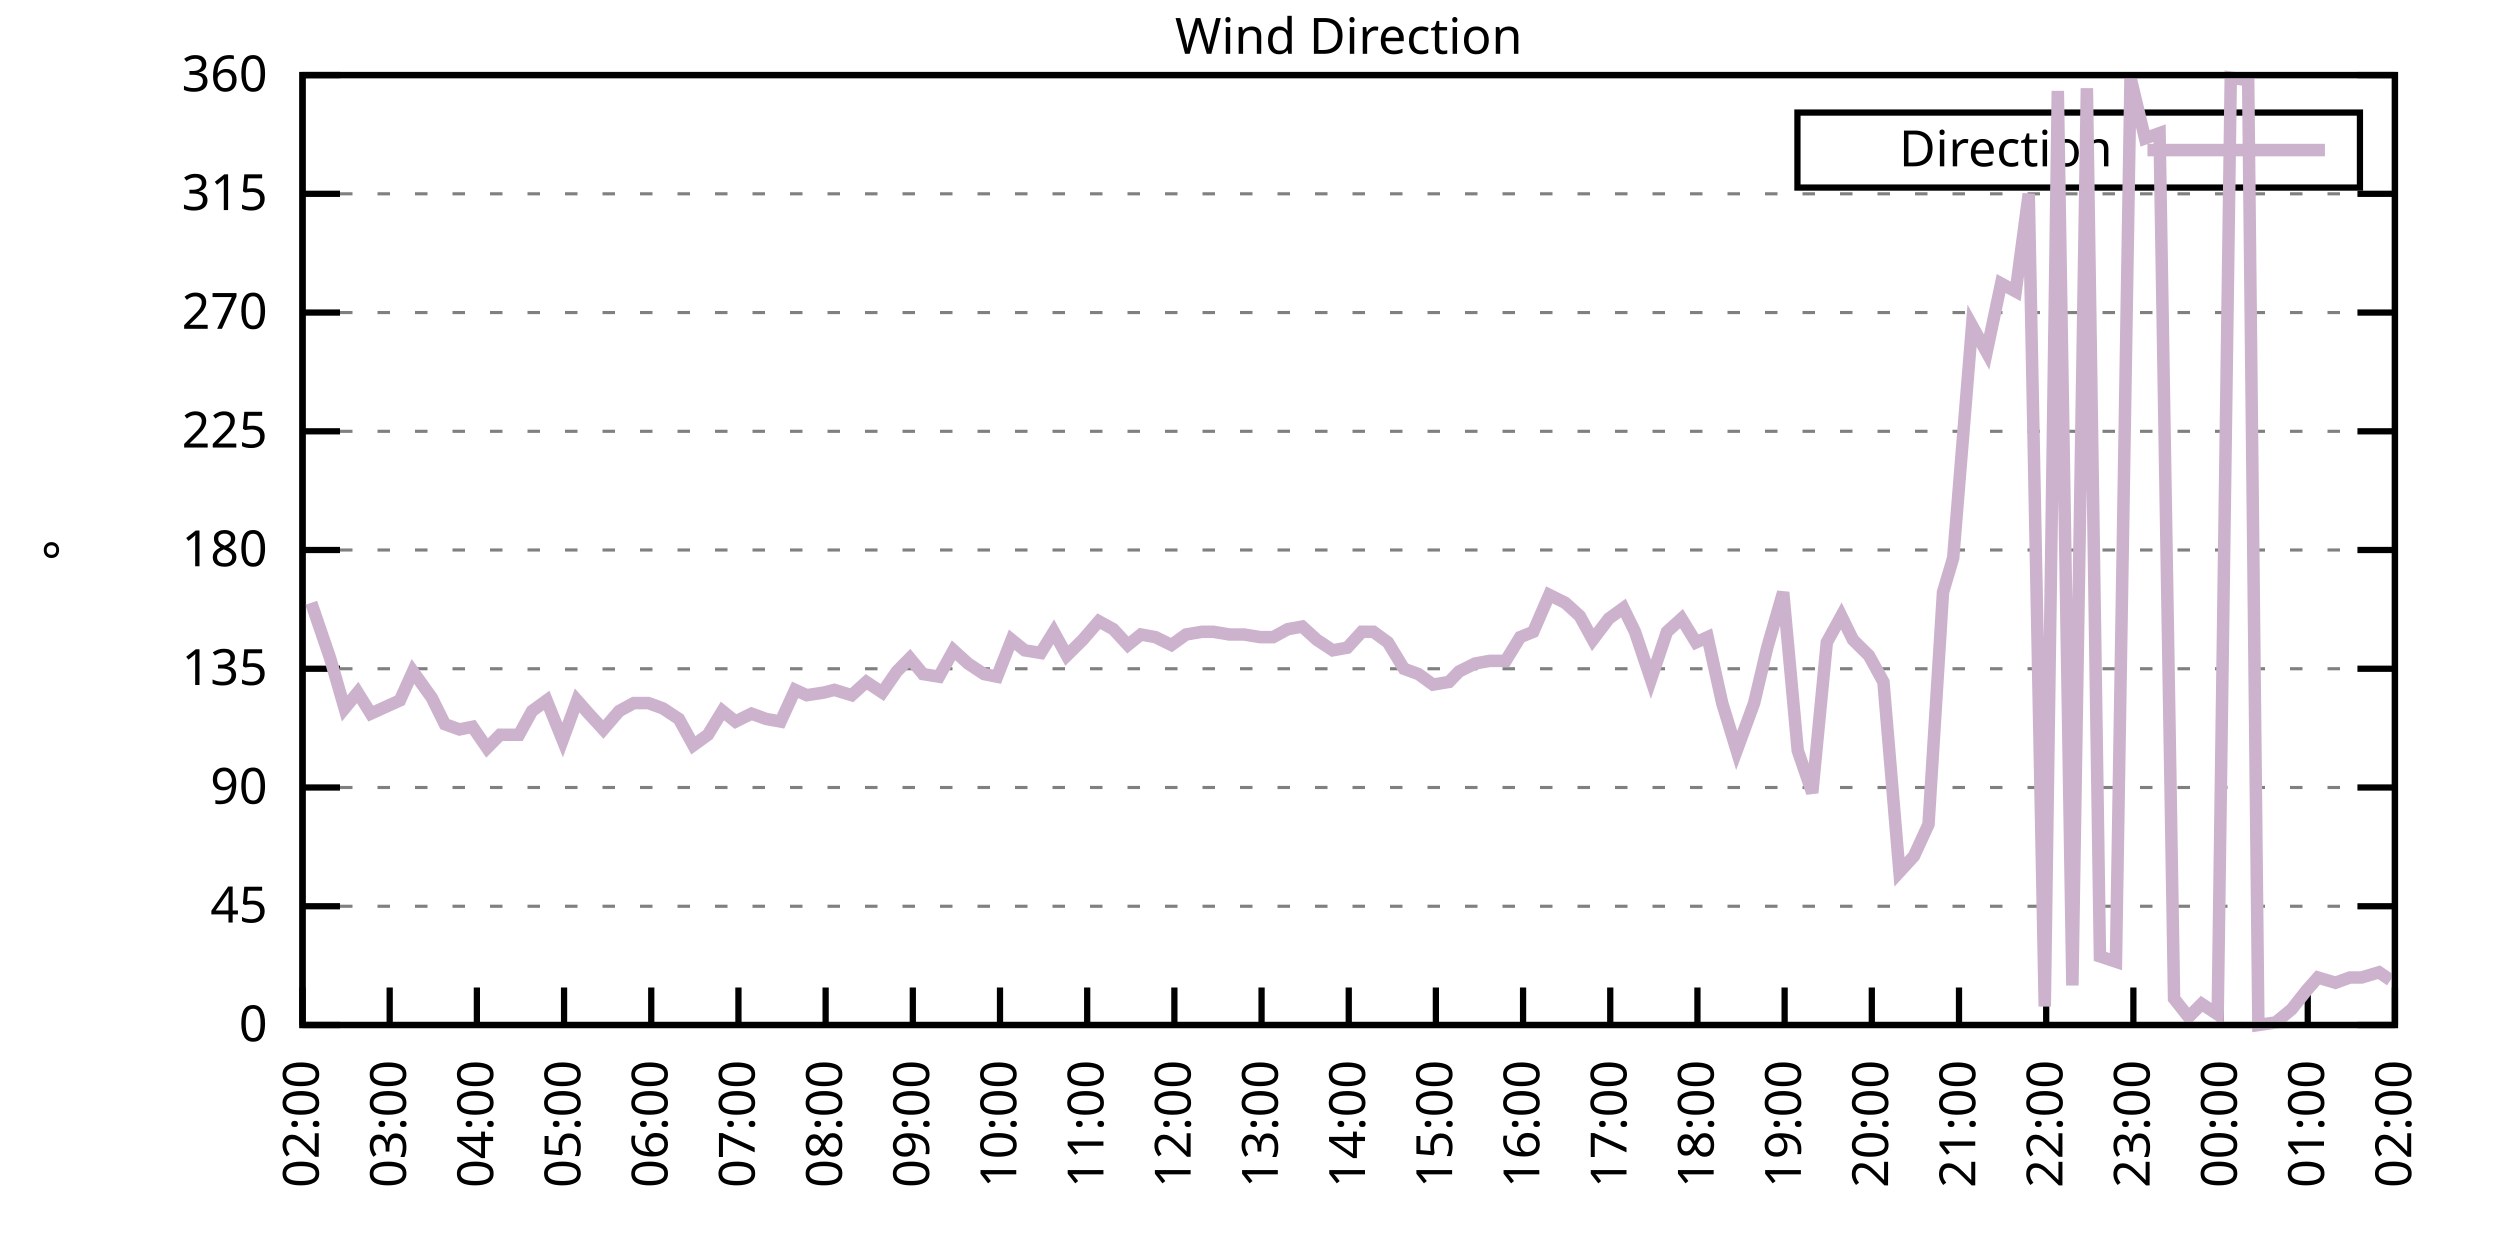
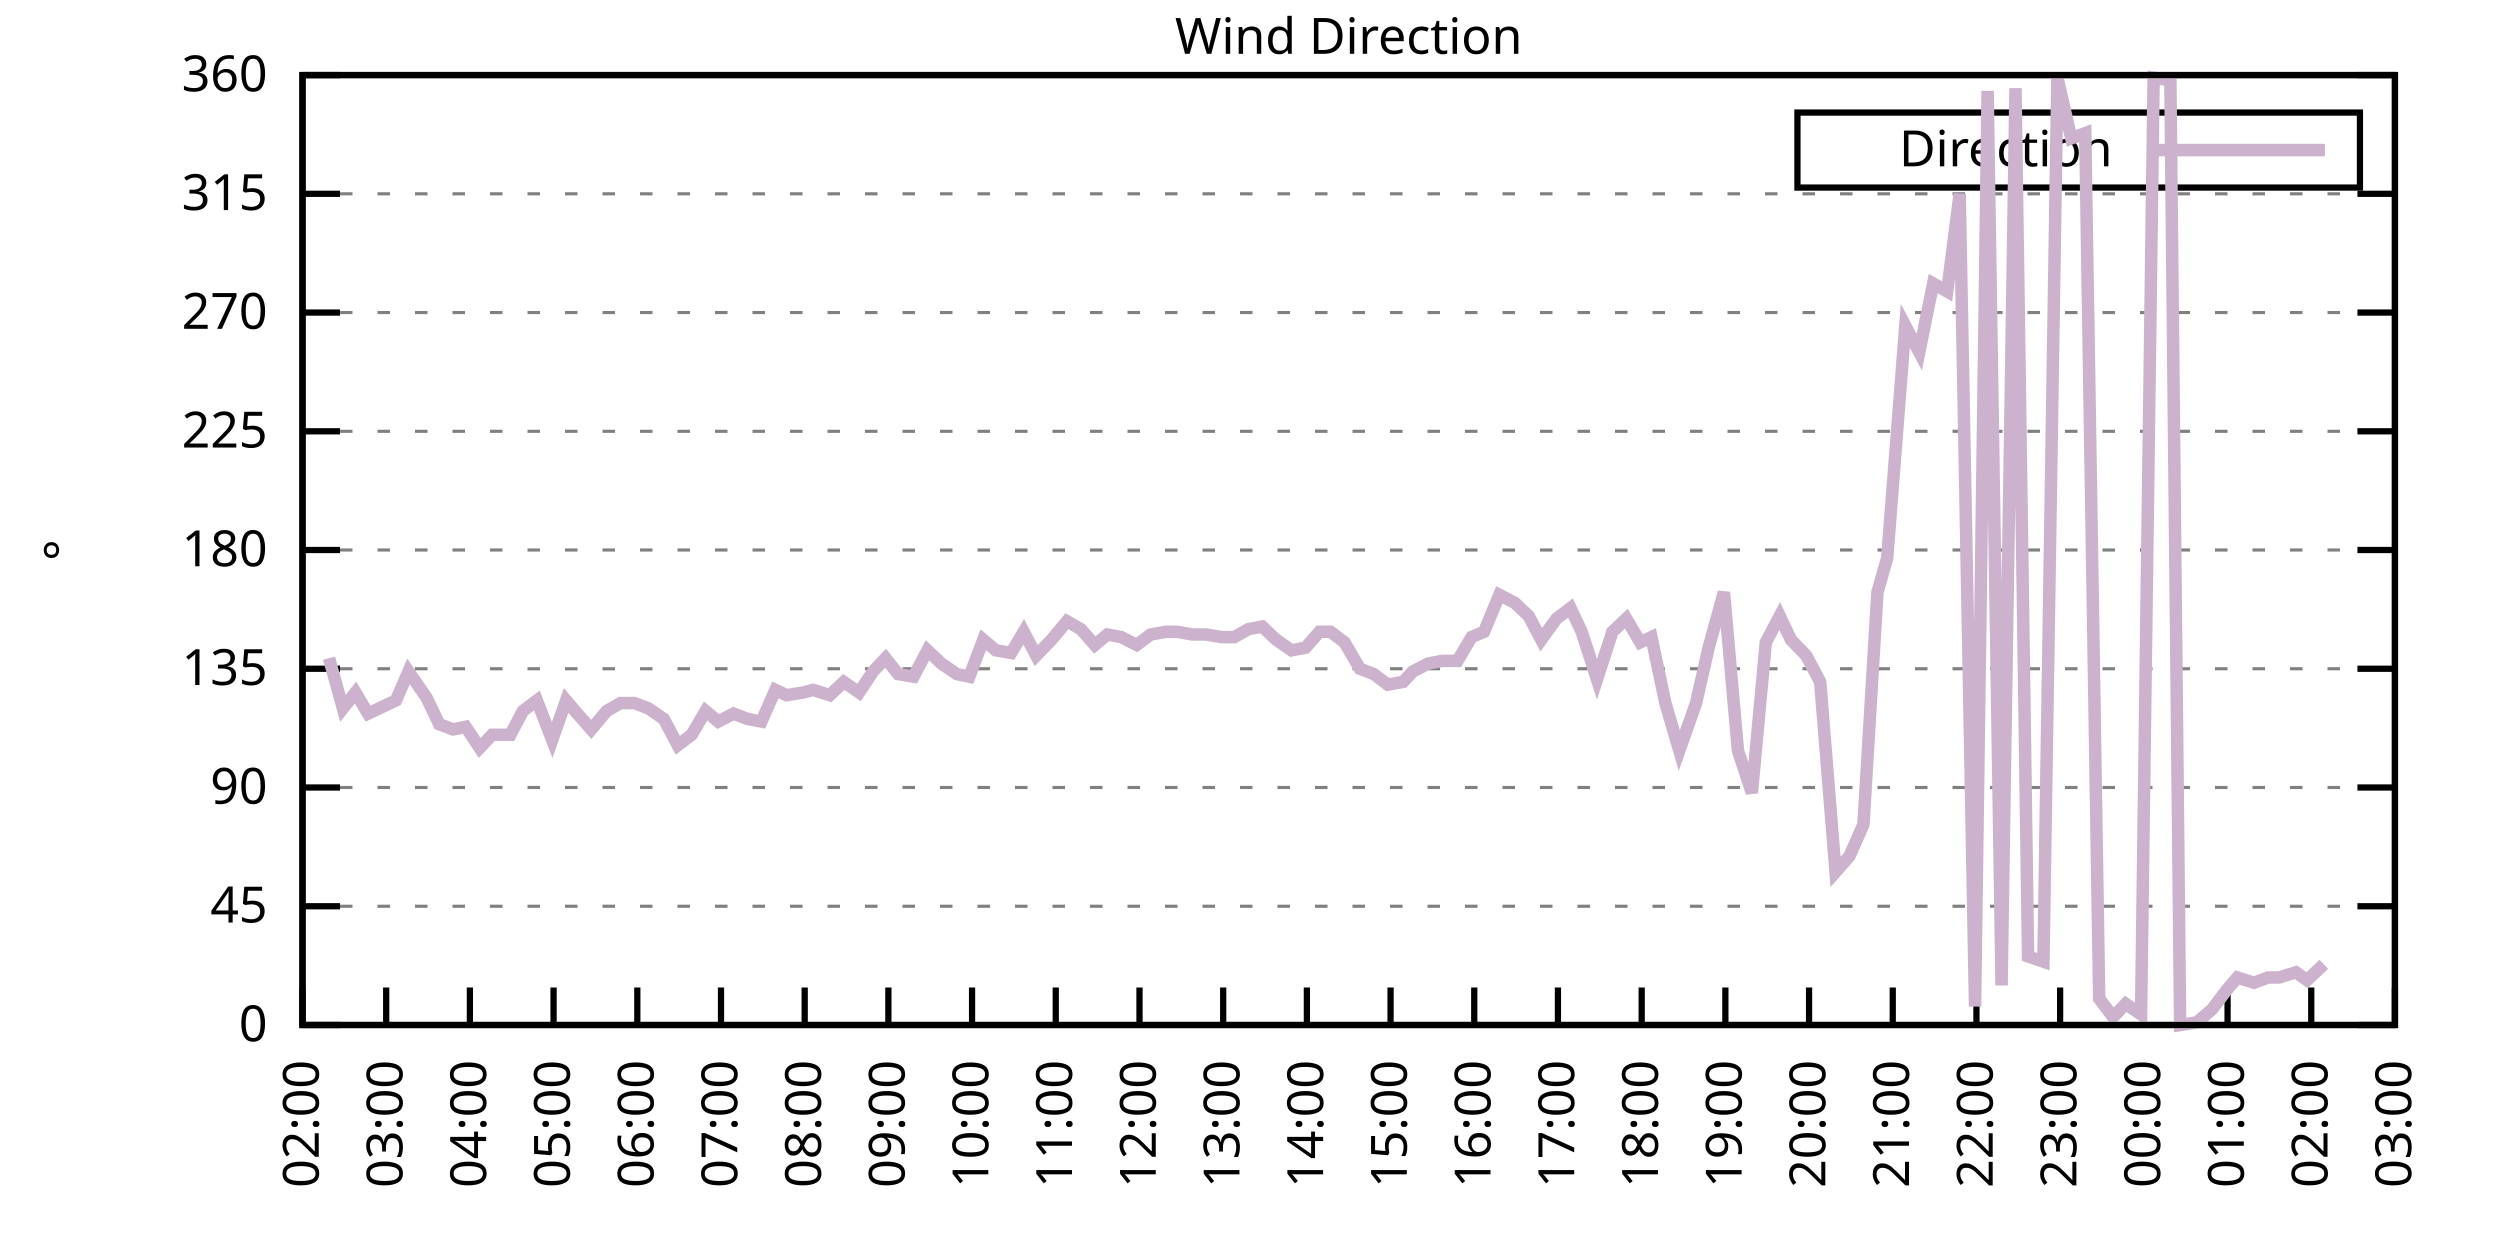
<svg xmlns="http://www.w3.org/2000/svg" xmlns:xlink="http://www.w3.org/1999/xlink" width="400" height="200" viewBox="0 0 400 200">
  <g id="gnuplot_canvas">
    <rect x="0" y="0" width="400" height="200" fill="none" />
    <defs>
      <circle id="gpDot" r="0.5" stroke-width="0.5" stroke="currentColor" />
      <path id="gpPt0" stroke-width="0.333" stroke="currentColor" d="M-1,0 h2 M0,-1 v2" />
      <path id="gpPt1" stroke-width="0.333" stroke="currentColor" d="M-1,-1 L1,1 M1,-1 L-1,1" />
      <path id="gpPt2" stroke-width="0.333" stroke="currentColor" d="M-1,0 L1,0 M0,-1 L0,1 M-1,-1 L1,1 M-1,1 L1,-1" />
      <rect id="gpPt3" stroke-width="0.333" stroke="currentColor" x="-1" y="-1" width="2" height="2" />
      <rect id="gpPt4" stroke-width="0.333" stroke="currentColor" fill="currentColor" x="-1" y="-1" width="2" height="2" />
      <circle id="gpPt5" stroke-width="0.333" stroke="currentColor" cx="0" cy="0" r="1" />
      <use xlink:href="#gpPt5" id="gpPt6" fill="currentColor" stroke="none" />
      <path id="gpPt7" stroke-width="0.333" stroke="currentColor" d="M0,-1.33 L-1.33,0.67 L1.33,0.67 z" />
      <use xlink:href="#gpPt7" id="gpPt8" fill="currentColor" stroke="none" />
      <use xlink:href="#gpPt7" id="gpPt9" stroke="currentColor" transform="rotate(180)" />
      <use xlink:href="#gpPt9" id="gpPt10" fill="currentColor" stroke="none" />
      <use xlink:href="#gpPt3" id="gpPt11" stroke="currentColor" transform="rotate(45)" />
      <use xlink:href="#gpPt11" id="gpPt12" fill="currentColor" stroke="none" />
      <path id="gpPt13" stroke-width="0.333" stroke="currentColor" d="M0,1.330 L1.265,0.411 L0.782,-1.067 L-0.782,-1.076 L-1.265,0.411 z" />
      <use xlink:href="#gpPt13" id="gpPt14" fill="currentColor" stroke="none" />
      <filter id="textbox" filterUnits="objectBoundingBox" x="0" y="0" height="1" width="1">
        <feFlood flood-color="white" flood-opacity="1" result="bgnd" />
        <feComposite in="SourceGraphic" in2="bgnd" operator="atop" />
      </filter>
      <filter id="greybox" filterUnits="objectBoundingBox" x="0" y="0" height="1" width="1">
        <feFlood flood-color="lightgrey" flood-opacity="1" result="grey" />
        <feComposite in="SourceGraphic" in2="grey" operator="atop" />
      </filter>
    </defs>
    <g fill="none" color="white" stroke="currentColor" stroke-width="1.00" stroke-linecap="butt" stroke-linejoin="miter">
</g>
    <g fill="none" color="black" stroke="currentColor" stroke-width="1.00" stroke-linecap="butt" stroke-linejoin="miter">
      <g stroke="none" shape-rendering="crispEdges">
        <polygon fill="rgb(255, 255, 255)" points="48.40,164.00 383.18,164.00 383.18,12.02 48.40,12.02 " />
      </g>
    </g>
    <g fill="none" color="black" stroke="currentColor" stroke-width="1.00" stroke-linecap="butt" stroke-linejoin="miter">
</g>
    <g fill="none" color="black" stroke="black" stroke-width="0.50" stroke-linecap="butt" stroke-linejoin="miter">
</g>
    <g fill="none" color="gray" stroke="currentColor" stroke-width="0.50" stroke-linecap="butt" stroke-linejoin="miter">
      <path stroke="gray" stroke-dasharray="2,4" class="gridline" d="M48.40,164.00 L383.19,164.00  " />
    </g>
    <g fill="none" color="gray" stroke="gray" stroke-width="1.00" stroke-linecap="butt" stroke-linejoin="miter">
</g>
    <g fill="none" color="black" stroke="currentColor" stroke-width="1.00" stroke-linecap="butt" stroke-linejoin="miter">
      <path stroke="black" d="M48.40,164.00 L54.40,164.00 M383.19,164.00 L377.19,164.00  " />
      <g transform="translate(42.80,166.60)" stroke="none" fill="black" font-family="Sans" font-size="8.00" text-anchor="end">
        <text>
          <tspan font-family="Sans"> 0</tspan>
        </text>
      </g>
    </g>
    <g fill="none" color="black" stroke="currentColor" stroke-width="1.00" stroke-linecap="butt" stroke-linejoin="miter">
</g>
    <g fill="none" color="black" stroke="black" stroke-width="0.50" stroke-linecap="butt" stroke-linejoin="miter">
</g>
    <g fill="none" color="gray" stroke="currentColor" stroke-width="0.50" stroke-linecap="butt" stroke-linejoin="miter">
      <path stroke="gray" stroke-dasharray="2,4" class="gridline" d="M48.40,145.00 L383.19,145.00  " />
    </g>
    <g fill="none" color="gray" stroke="gray" stroke-width="1.00" stroke-linecap="butt" stroke-linejoin="miter">
</g>
    <g fill="none" color="black" stroke="currentColor" stroke-width="1.00" stroke-linecap="butt" stroke-linejoin="miter">
      <path stroke="black" d="M48.40,145.00 L54.40,145.00 M383.19,145.00 L377.19,145.00  " />
      <g transform="translate(42.80,147.60)" stroke="none" fill="black" font-family="Sans" font-size="8.00" text-anchor="end">
        <text>
          <tspan font-family="Sans"> 45</tspan>
        </text>
      </g>
    </g>
    <g fill="none" color="black" stroke="currentColor" stroke-width="1.00" stroke-linecap="butt" stroke-linejoin="miter">
</g>
    <g fill="none" color="black" stroke="black" stroke-width="0.50" stroke-linecap="butt" stroke-linejoin="miter">
</g>
    <g fill="none" color="gray" stroke="currentColor" stroke-width="0.50" stroke-linecap="butt" stroke-linejoin="miter">
      <path stroke="gray" stroke-dasharray="2,4" class="gridline" d="M48.40,126.00 L383.19,126.00  " />
    </g>
    <g fill="none" color="gray" stroke="gray" stroke-width="1.00" stroke-linecap="butt" stroke-linejoin="miter">
</g>
    <g fill="none" color="black" stroke="currentColor" stroke-width="1.00" stroke-linecap="butt" stroke-linejoin="miter">
      <path stroke="black" d="M48.40,126.00 L54.40,126.00 M383.19,126.00 L377.19,126.00  " />
      <g transform="translate(42.80,128.60)" stroke="none" fill="black" font-family="Sans" font-size="8.00" text-anchor="end">
        <text>
          <tspan font-family="Sans"> 90</tspan>
        </text>
      </g>
    </g>
    <g fill="none" color="black" stroke="currentColor" stroke-width="1.00" stroke-linecap="butt" stroke-linejoin="miter">
</g>
    <g fill="none" color="black" stroke="black" stroke-width="0.50" stroke-linecap="butt" stroke-linejoin="miter">
</g>
    <g fill="none" color="gray" stroke="currentColor" stroke-width="0.50" stroke-linecap="butt" stroke-linejoin="miter">
      <path stroke="gray" stroke-dasharray="2,4" class="gridline" d="M48.40,107.00 L383.19,107.00  " />
    </g>
    <g fill="none" color="gray" stroke="gray" stroke-width="1.00" stroke-linecap="butt" stroke-linejoin="miter">
</g>
    <g fill="none" color="black" stroke="currentColor" stroke-width="1.00" stroke-linecap="butt" stroke-linejoin="miter">
      <path stroke="black" d="M48.40,107.00 L54.40,107.00 M383.19,107.00 L377.19,107.00  " />
      <g transform="translate(42.80,109.60)" stroke="none" fill="black" font-family="Sans" font-size="8.00" text-anchor="end">
        <text>
          <tspan font-family="Sans"> 135</tspan>
        </text>
      </g>
    </g>
    <g fill="none" color="black" stroke="currentColor" stroke-width="1.00" stroke-linecap="butt" stroke-linejoin="miter">
</g>
    <g fill="none" color="black" stroke="black" stroke-width="0.50" stroke-linecap="butt" stroke-linejoin="miter">
</g>
    <g fill="none" color="gray" stroke="currentColor" stroke-width="0.50" stroke-linecap="butt" stroke-linejoin="miter">
      <path stroke="gray" stroke-dasharray="2,4" class="gridline" d="M48.40,88.00 L383.19,88.00  " />
    </g>
    <g fill="none" color="gray" stroke="gray" stroke-width="1.00" stroke-linecap="butt" stroke-linejoin="miter">
</g>
    <g fill="none" color="black" stroke="currentColor" stroke-width="1.00" stroke-linecap="butt" stroke-linejoin="miter">
      <path stroke="black" d="M48.40,88.00 L54.40,88.00 M383.19,88.00 L377.19,88.00  " />
      <g transform="translate(42.80,90.60)" stroke="none" fill="black" font-family="Sans" font-size="8.00" text-anchor="end">
        <text>
          <tspan font-family="Sans"> 180</tspan>
        </text>
      </g>
    </g>
    <g fill="none" color="black" stroke="currentColor" stroke-width="1.00" stroke-linecap="butt" stroke-linejoin="miter">
</g>
    <g fill="none" color="black" stroke="black" stroke-width="0.50" stroke-linecap="butt" stroke-linejoin="miter">
</g>
    <g fill="none" color="gray" stroke="currentColor" stroke-width="0.50" stroke-linecap="butt" stroke-linejoin="miter">
      <path stroke="gray" stroke-dasharray="2,4" class="gridline" d="M48.40,69.01 L383.19,69.01  " />
    </g>
    <g fill="none" color="gray" stroke="gray" stroke-width="1.00" stroke-linecap="butt" stroke-linejoin="miter">
</g>
    <g fill="none" color="black" stroke="currentColor" stroke-width="1.00" stroke-linecap="butt" stroke-linejoin="miter">
      <path stroke="black" d="M48.40,69.01 L54.40,69.01 M383.19,69.01 L377.19,69.01  " />
      <g transform="translate(42.80,71.61)" stroke="none" fill="black" font-family="Sans" font-size="8.00" text-anchor="end">
        <text>
          <tspan font-family="Sans"> 225</tspan>
        </text>
      </g>
    </g>
    <g fill="none" color="black" stroke="currentColor" stroke-width="1.00" stroke-linecap="butt" stroke-linejoin="miter">
</g>
    <g fill="none" color="black" stroke="black" stroke-width="0.50" stroke-linecap="butt" stroke-linejoin="miter">
</g>
    <g fill="none" color="gray" stroke="currentColor" stroke-width="0.50" stroke-linecap="butt" stroke-linejoin="miter">
      <path stroke="gray" stroke-dasharray="2,4" class="gridline" d="M48.40,50.01 L383.19,50.01  " />
    </g>
    <g fill="none" color="gray" stroke="gray" stroke-width="1.00" stroke-linecap="butt" stroke-linejoin="miter">
</g>
    <g fill="none" color="black" stroke="currentColor" stroke-width="1.00" stroke-linecap="butt" stroke-linejoin="miter">
      <path stroke="black" d="M48.40,50.01 L54.40,50.01 M383.19,50.01 L377.19,50.01  " />
      <g transform="translate(42.80,52.61)" stroke="none" fill="black" font-family="Sans" font-size="8.00" text-anchor="end">
        <text>
          <tspan font-family="Sans"> 270</tspan>
        </text>
      </g>
    </g>
    <g fill="none" color="black" stroke="currentColor" stroke-width="1.00" stroke-linecap="butt" stroke-linejoin="miter">
</g>
    <g fill="none" color="black" stroke="black" stroke-width="0.50" stroke-linecap="butt" stroke-linejoin="miter">
</g>
    <g fill="none" color="gray" stroke="currentColor" stroke-width="0.50" stroke-linecap="butt" stroke-linejoin="miter">
      <path stroke="gray" stroke-dasharray="2,4" class="gridline" d="M48.40,31.01 L383.19,31.01  " />
    </g>
    <g fill="none" color="gray" stroke="gray" stroke-width="1.00" stroke-linecap="butt" stroke-linejoin="miter">
</g>
    <g fill="none" color="black" stroke="currentColor" stroke-width="1.00" stroke-linecap="butt" stroke-linejoin="miter">
      <path stroke="black" d="M48.40,31.01 L54.40,31.01 M383.19,31.01 L377.19,31.01  " />
      <g transform="translate(42.80,33.61)" stroke="none" fill="black" font-family="Sans" font-size="8.00" text-anchor="end">
        <text>
          <tspan font-family="Sans"> 315</tspan>
        </text>
      </g>
    </g>
    <g fill="none" color="black" stroke="currentColor" stroke-width="1.00" stroke-linecap="butt" stroke-linejoin="miter">
</g>
    <g fill="none" color="black" stroke="black" stroke-width="0.50" stroke-linecap="butt" stroke-linejoin="miter">
</g>
    <g fill="none" color="gray" stroke="currentColor" stroke-width="0.50" stroke-linecap="butt" stroke-linejoin="miter">
      <path stroke="gray" stroke-dasharray="2,4" class="gridline" d="M48.40,12.01 L383.19,12.01  " />
    </g>
    <g fill="none" color="gray" stroke="gray" stroke-width="1.00" stroke-linecap="butt" stroke-linejoin="miter">
</g>
    <g fill="none" color="black" stroke="currentColor" stroke-width="1.00" stroke-linecap="butt" stroke-linejoin="miter">
      <path stroke="black" d="M48.40,12.01 L54.40,12.01 M383.19,12.01 L377.19,12.01  " />
      <g transform="translate(42.80,14.61)" stroke="none" fill="black" font-family="Sans" font-size="8.00" text-anchor="end">
        <text>
          <tspan font-family="Sans"> 360</tspan>
        </text>
      </g>
    </g>
    <g fill="none" color="black" stroke="currentColor" stroke-width="1.00" stroke-linecap="butt" stroke-linejoin="miter">
      <path stroke="black" d="M48.40,164.00 L48.40,158.00  " />
      <g transform="translate(51.00,169.60) rotate(270.00)" stroke="none" fill="black" font-family="Sans" font-size="8.00" text-anchor="end">
        <text>
          <tspan font-family="Sans">02:00</tspan>
        </text>
      </g>
    </g>
    <g fill="none" color="black" stroke="currentColor" stroke-width="1.00" stroke-linecap="butt" stroke-linejoin="miter">
-       <path stroke="black" d="M62.35,164.00 L62.35,158.00  " />
-       <g transform="translate(64.95,169.60) rotate(270.00)" stroke="none" fill="black" font-family="Sans" font-size="8.00" text-anchor="end">
+       <path stroke="black" d="M61.79,164.00 L61.79,158.00  " />
+       <g transform="translate(64.39,169.60) rotate(270.00)" stroke="none" fill="black" font-family="Sans" font-size="8.00" text-anchor="end">
        <text>
          <tspan font-family="Sans">03:00</tspan>
        </text>
      </g>
    </g>
    <g fill="none" color="black" stroke="currentColor" stroke-width="1.00" stroke-linecap="butt" stroke-linejoin="miter">
-       <path stroke="black" d="M76.30,164.00 L76.30,158.00  " />
-       <g transform="translate(78.90,169.60) rotate(270.00)" stroke="none" fill="black" font-family="Sans" font-size="8.00" text-anchor="end">
+       <path stroke="black" d="M75.18,164.00 L75.18,158.00  " />
+       <g transform="translate(77.78,169.60) rotate(270.00)" stroke="none" fill="black" font-family="Sans" font-size="8.00" text-anchor="end">
        <text>
          <tspan font-family="Sans">04:00</tspan>
        </text>
      </g>
    </g>
    <g fill="none" color="black" stroke="currentColor" stroke-width="1.00" stroke-linecap="butt" stroke-linejoin="miter">
-       <path stroke="black" d="M90.25,164.00 L90.25,158.00  " />
-       <g transform="translate(92.85,169.60) rotate(270.00)" stroke="none" fill="black" font-family="Sans" font-size="8.00" text-anchor="end">
+       <path stroke="black" d="M88.57,164.00 L88.57,158.00  " />
+       <g transform="translate(91.17,169.60) rotate(270.00)" stroke="none" fill="black" font-family="Sans" font-size="8.00" text-anchor="end">
        <text>
          <tspan font-family="Sans">05:00</tspan>
        </text>
      </g>
    </g>
    <g fill="none" color="black" stroke="currentColor" stroke-width="1.00" stroke-linecap="butt" stroke-linejoin="miter">
-       <path stroke="black" d="M104.20,164.00 L104.20,158.00  " />
-       <g transform="translate(106.80,169.60) rotate(270.00)" stroke="none" fill="black" font-family="Sans" font-size="8.00" text-anchor="end">
+       <path stroke="black" d="M101.97,164.00 L101.97,158.00  " />
+       <g transform="translate(104.57,169.60) rotate(270.00)" stroke="none" fill="black" font-family="Sans" font-size="8.00" text-anchor="end">
        <text>
          <tspan font-family="Sans">06:00</tspan>
        </text>
      </g>
    </g>
    <g fill="none" color="black" stroke="currentColor" stroke-width="1.00" stroke-linecap="butt" stroke-linejoin="miter">
-       <path stroke="black" d="M118.15,164.00 L118.15,158.00  " />
-       <g transform="translate(120.75,169.60) rotate(270.00)" stroke="none" fill="black" font-family="Sans" font-size="8.00" text-anchor="end">
+       <path stroke="black" d="M115.36,164.00 L115.36,158.00  " />
+       <g transform="translate(117.96,169.60) rotate(270.00)" stroke="none" fill="black" font-family="Sans" font-size="8.00" text-anchor="end">
        <text>
          <tspan font-family="Sans">07:00</tspan>
        </text>
      </g>
    </g>
    <g fill="none" color="black" stroke="currentColor" stroke-width="1.00" stroke-linecap="butt" stroke-linejoin="miter">
-       <path stroke="black" d="M132.10,164.00 L132.10,158.00  " />
-       <g transform="translate(134.70,169.60) rotate(270.00)" stroke="none" fill="black" font-family="Sans" font-size="8.00" text-anchor="end">
+       <path stroke="black" d="M128.75,164.00 L128.75,158.00  " />
+       <g transform="translate(131.35,169.60) rotate(270.00)" stroke="none" fill="black" font-family="Sans" font-size="8.00" text-anchor="end">
        <text>
          <tspan font-family="Sans">08:00</tspan>
        </text>
      </g>
    </g>
    <g fill="none" color="black" stroke="currentColor" stroke-width="1.00" stroke-linecap="butt" stroke-linejoin="miter">
-       <path stroke="black" d="M146.05,164.00 L146.05,158.00  " />
-       <g transform="translate(148.65,169.60) rotate(270.00)" stroke="none" fill="black" font-family="Sans" font-size="8.00" text-anchor="end">
+       <path stroke="black" d="M142.14,164.00 L142.14,158.00  " />
+       <g transform="translate(144.74,169.60) rotate(270.00)" stroke="none" fill="black" font-family="Sans" font-size="8.00" text-anchor="end">
        <text>
          <tspan font-family="Sans">09:00</tspan>
        </text>
      </g>
    </g>
    <g fill="none" color="black" stroke="currentColor" stroke-width="1.00" stroke-linecap="butt" stroke-linejoin="miter">
-       <path stroke="black" d="M160.00,164.00 L160.00,158.00  " />
-       <g transform="translate(162.60,169.60) rotate(270.00)" stroke="none" fill="black" font-family="Sans" font-size="8.00" text-anchor="end">
+       <path stroke="black" d="M155.53,164.00 L155.53,158.00  " />
+       <g transform="translate(158.13,169.60) rotate(270.00)" stroke="none" fill="black" font-family="Sans" font-size="8.00" text-anchor="end">
        <text>
          <tspan font-family="Sans">10:00</tspan>
        </text>
      </g>
    </g>
    <g fill="none" color="black" stroke="currentColor" stroke-width="1.00" stroke-linecap="butt" stroke-linejoin="miter">
-       <path stroke="black" d="M173.95,164.00 L173.95,158.00  " />
-       <g transform="translate(176.55,169.60) rotate(270.00)" stroke="none" fill="black" font-family="Sans" font-size="8.00" text-anchor="end">
+       <path stroke="black" d="M168.92,164.00 L168.92,158.00  " />
+       <g transform="translate(171.52,169.60) rotate(270.00)" stroke="none" fill="black" font-family="Sans" font-size="8.00" text-anchor="end">
        <text>
          <tspan font-family="Sans">11:00</tspan>
        </text>
      </g>
    </g>
    <g fill="none" color="black" stroke="currentColor" stroke-width="1.00" stroke-linecap="butt" stroke-linejoin="miter">
-       <path stroke="black" d="M187.90,164.00 L187.90,158.00  " />
-       <g transform="translate(190.50,169.60) rotate(270.00)" stroke="none" fill="black" font-family="Sans" font-size="8.00" text-anchor="end">
+       <path stroke="black" d="M182.32,164.00 L182.32,158.00  " />
+       <g transform="translate(184.92,169.60) rotate(270.00)" stroke="none" fill="black" font-family="Sans" font-size="8.00" text-anchor="end">
        <text>
          <tspan font-family="Sans">12:00</tspan>
        </text>
      </g>
    </g>
    <g fill="none" color="black" stroke="currentColor" stroke-width="1.00" stroke-linecap="butt" stroke-linejoin="miter">
-       <path stroke="black" d="M201.85,164.00 L201.85,158.00  " />
-       <g transform="translate(204.45,169.60) rotate(270.00)" stroke="none" fill="black" font-family="Sans" font-size="8.00" text-anchor="end">
+       <path stroke="black" d="M195.71,164.00 L195.71,158.00  " />
+       <g transform="translate(198.31,169.60) rotate(270.00)" stroke="none" fill="black" font-family="Sans" font-size="8.00" text-anchor="end">
        <text>
          <tspan font-family="Sans">13:00</tspan>
        </text>
      </g>
    </g>
    <g fill="none" color="black" stroke="currentColor" stroke-width="1.00" stroke-linecap="butt" stroke-linejoin="miter">
-       <path stroke="black" d="M215.80,164.00 L215.80,158.00  " />
-       <g transform="translate(218.40,169.60) rotate(270.00)" stroke="none" fill="black" font-family="Sans" font-size="8.00" text-anchor="end">
+       <path stroke="black" d="M209.10,164.00 L209.10,158.00  " />
+       <g transform="translate(211.70,169.60) rotate(270.00)" stroke="none" fill="black" font-family="Sans" font-size="8.00" text-anchor="end">
        <text>
          <tspan font-family="Sans">14:00</tspan>
        </text>
      </g>
    </g>
    <g fill="none" color="black" stroke="currentColor" stroke-width="1.00" stroke-linecap="butt" stroke-linejoin="miter">
-       <path stroke="black" d="M229.74,164.00 L229.74,158.00  " />
-       <g transform="translate(232.34,169.60) rotate(270.00)" stroke="none" fill="black" font-family="Sans" font-size="8.00" text-anchor="end">
+       <path stroke="black" d="M222.49,164.00 L222.49,158.00  " />
+       <g transform="translate(225.09,169.60) rotate(270.00)" stroke="none" fill="black" font-family="Sans" font-size="8.00" text-anchor="end">
        <text>
          <tspan font-family="Sans">15:00</tspan>
        </text>
      </g>
    </g>
    <g fill="none" color="black" stroke="currentColor" stroke-width="1.00" stroke-linecap="butt" stroke-linejoin="miter">
-       <path stroke="black" d="M243.69,164.00 L243.69,158.00  " />
-       <g transform="translate(246.29,169.60) rotate(270.00)" stroke="none" fill="black" font-family="Sans" font-size="8.00" text-anchor="end">
+       <path stroke="black" d="M235.88,164.00 L235.88,158.00  " />
+       <g transform="translate(238.48,169.60) rotate(270.00)" stroke="none" fill="black" font-family="Sans" font-size="8.00" text-anchor="end">
        <text>
          <tspan font-family="Sans">16:00</tspan>
        </text>
      </g>
    </g>
    <g fill="none" color="black" stroke="currentColor" stroke-width="1.00" stroke-linecap="butt" stroke-linejoin="miter">
-       <path stroke="black" d="M257.64,164.00 L257.64,158.00  " />
-       <g transform="translate(260.24,169.60) rotate(270.00)" stroke="none" fill="black" font-family="Sans" font-size="8.00" text-anchor="end">
+       <path stroke="black" d="M249.27,164.00 L249.27,158.00  " />
+       <g transform="translate(251.87,169.60) rotate(270.00)" stroke="none" fill="black" font-family="Sans" font-size="8.00" text-anchor="end">
        <text>
          <tspan font-family="Sans">17:00</tspan>
        </text>
      </g>
    </g>
    <g fill="none" color="black" stroke="currentColor" stroke-width="1.00" stroke-linecap="butt" stroke-linejoin="miter">
-       <path stroke="black" d="M271.59,164.00 L271.59,158.00  " />
-       <g transform="translate(274.19,169.60) rotate(270.00)" stroke="none" fill="black" font-family="Sans" font-size="8.00" text-anchor="end">
+       <path stroke="black" d="M262.67,164.00 L262.67,158.00  " />
+       <g transform="translate(265.27,169.60) rotate(270.00)" stroke="none" fill="black" font-family="Sans" font-size="8.00" text-anchor="end">
        <text>
          <tspan font-family="Sans">18:00</tspan>
        </text>
      </g>
    </g>
    <g fill="none" color="black" stroke="currentColor" stroke-width="1.00" stroke-linecap="butt" stroke-linejoin="miter">
-       <path stroke="black" d="M285.54,164.00 L285.54,158.00  " />
-       <g transform="translate(288.14,169.60) rotate(270.00)" stroke="none" fill="black" font-family="Sans" font-size="8.00" text-anchor="end">
+       <path stroke="black" d="M276.06,164.00 L276.06,158.00  " />
+       <g transform="translate(278.66,169.60) rotate(270.00)" stroke="none" fill="black" font-family="Sans" font-size="8.00" text-anchor="end">
        <text>
          <tspan font-family="Sans">19:00</tspan>
        </text>
      </g>
    </g>
    <g fill="none" color="black" stroke="currentColor" stroke-width="1.00" stroke-linecap="butt" stroke-linejoin="miter">
-       <path stroke="black" d="M299.49,164.00 L299.49,158.00  " />
-       <g transform="translate(302.09,169.60) rotate(270.00)" stroke="none" fill="black" font-family="Sans" font-size="8.00" text-anchor="end">
+       <path stroke="black" d="M289.45,164.00 L289.45,158.00  " />
+       <g transform="translate(292.05,169.60) rotate(270.00)" stroke="none" fill="black" font-family="Sans" font-size="8.00" text-anchor="end">
        <text>
          <tspan font-family="Sans">20:00</tspan>
        </text>
      </g>
    </g>
    <g fill="none" color="black" stroke="currentColor" stroke-width="1.00" stroke-linecap="butt" stroke-linejoin="miter">
-       <path stroke="black" d="M313.44,164.00 L313.44,158.00  " />
-       <g transform="translate(316.04,169.60) rotate(270.00)" stroke="none" fill="black" font-family="Sans" font-size="8.00" text-anchor="end">
+       <path stroke="black" d="M302.84,164.00 L302.84,158.00  " />
+       <g transform="translate(305.44,169.60) rotate(270.00)" stroke="none" fill="black" font-family="Sans" font-size="8.00" text-anchor="end">
        <text>
          <tspan font-family="Sans">21:00</tspan>
        </text>
      </g>
    </g>
    <g fill="none" color="black" stroke="currentColor" stroke-width="1.00" stroke-linecap="butt" stroke-linejoin="miter">
-       <path stroke="black" d="M327.39,164.00 L327.39,158.00  " />
-       <g transform="translate(329.99,169.60) rotate(270.00)" stroke="none" fill="black" font-family="Sans" font-size="8.00" text-anchor="end">
+       <path stroke="black" d="M316.23,164.00 L316.23,158.00  " />
+       <g transform="translate(318.83,169.60) rotate(270.00)" stroke="none" fill="black" font-family="Sans" font-size="8.00" text-anchor="end">
        <text>
          <tspan font-family="Sans">22:00</tspan>
        </text>
      </g>
    </g>
    <g fill="none" color="black" stroke="currentColor" stroke-width="1.00" stroke-linecap="butt" stroke-linejoin="miter">
-       <path stroke="black" d="M341.34,164.00 L341.34,158.00  " />
-       <g transform="translate(343.94,169.60) rotate(270.00)" stroke="none" fill="black" font-family="Sans" font-size="8.00" text-anchor="end">
+       <path stroke="black" d="M329.62,164.00 L329.62,158.00  " />
+       <g transform="translate(332.22,169.60) rotate(270.00)" stroke="none" fill="black" font-family="Sans" font-size="8.00" text-anchor="end">
        <text>
          <tspan font-family="Sans">23:00</tspan>
        </text>
      </g>
    </g>
    <g fill="none" color="black" stroke="currentColor" stroke-width="1.00" stroke-linecap="butt" stroke-linejoin="miter">
-       <path stroke="black" d="M355.29,164.00 L355.29,158.00  " />
-       <g transform="translate(357.89,169.60) rotate(270.00)" stroke="none" fill="black" font-family="Sans" font-size="8.00" text-anchor="end">
+       <path stroke="black" d="M343.02,164.00 L343.02,158.00  " />
+       <g transform="translate(345.62,169.60) rotate(270.00)" stroke="none" fill="black" font-family="Sans" font-size="8.00" text-anchor="end">
        <text>
          <tspan font-family="Sans">00:00</tspan>
        </text>
      </g>
    </g>
    <g fill="none" color="black" stroke="currentColor" stroke-width="1.00" stroke-linecap="butt" stroke-linejoin="miter">
-       <path stroke="black" d="M369.24,164.00 L369.24,158.00  " />
-       <g transform="translate(371.84,169.60) rotate(270.00)" stroke="none" fill="black" font-family="Sans" font-size="8.00" text-anchor="end">
+       <path stroke="black" d="M356.41,164.00 L356.41,158.00  " />
+       <g transform="translate(359.01,169.60) rotate(270.00)" stroke="none" fill="black" font-family="Sans" font-size="8.00" text-anchor="end">
        <text>
          <tspan font-family="Sans">01:00</tspan>
+         </text>
+       </g>
+     </g>
+     <g fill="none" color="black" stroke="currentColor" stroke-width="1.00" stroke-linecap="butt" stroke-linejoin="miter">
+       <path stroke="black" d="M369.80,164.00 L369.80,158.00  " />
+       <g transform="translate(372.40,169.60) rotate(270.00)" stroke="none" fill="black" font-family="Sans" font-size="8.00" text-anchor="end">
+         <text>
+           <tspan font-family="Sans">02:00</tspan>
        </text>
      </g>
    </g>
    <g fill="none" color="black" stroke="currentColor" stroke-width="1.00" stroke-linecap="butt" stroke-linejoin="miter">
      <path stroke="black" d="M383.19,164.00 L383.19,158.00  " />
      <g transform="translate(385.79,169.60) rotate(270.00)" stroke="none" fill="black" font-family="Sans" font-size="8.00" text-anchor="end">
        <text>
-           <tspan font-family="Sans">02:00</tspan>
+           <tspan font-family="Sans">03:00</tspan>
        </text>
      </g>
    </g>
    <g fill="none" color="black" stroke="currentColor" stroke-width="1.00" stroke-linecap="butt" stroke-linejoin="miter">
</g>
    <g fill="none" color="black" stroke="currentColor" stroke-width="1.00" stroke-linecap="butt" stroke-linejoin="miter">
      <path stroke="black" d="M48.40,12.01 L48.40,164.00 L383.19,164.00 L383.19,12.01 L48.40,12.01 Z  " />
    </g>
    <g fill="none" color="black" stroke="currentColor" stroke-width="1.00" stroke-linecap="butt" stroke-linejoin="miter">
</g>
    <g fill="none" color="black" stroke="currentColor" stroke-width="1.00" stroke-linecap="butt" stroke-linejoin="miter">
      <path stroke="black" d="M287.59,30.01 L287.59,18.01 L377.59,18.01 L377.59,30.01 L287.59,30.01 Z  " />
    </g>
    <g id="Wind_direction_plot_1">
      <g fill="none" color="white" stroke="black" stroke-width="2.00" stroke-linecap="butt" stroke-linejoin="miter">
</g>
      <g fill="none" color="black" stroke="currentColor" stroke-width="2.00" stroke-linecap="butt" stroke-linejoin="miter">
        <g transform="translate(337.99,26.61)" stroke="none" fill="black" font-family="Sans" font-size="8.00" text-anchor="end">
          <text>
            <tspan font-family="Sans">Direction</tspan>
          </text>
        </g>
      </g>
      <g fill="none" color="black" stroke="currentColor" stroke-width="2.00" stroke-linecap="butt" stroke-linejoin="miter">
-         <path stroke="rgb(204, 178, 204)" d="M343.59,24.01 L371.99,24.01 M49.79,96.45 L52.82,105.31 L55.14,113.34 L57.23,110.80 L59.33,114.18 L62.12,112.91   L63.98,112.07 L66.07,107.43 L69.09,111.65 L71.18,115.87 L73.51,116.71 L75.60,116.29 L77.93,119.67 L80.02,117.56   L83.04,117.56 L85.13,113.76 L87.46,112.07 L90.02,118.40 L92.34,112.07 L94.20,114.18 L96.53,116.71 L99.08,113.76   L101.41,112.49 L103.73,112.49 L106.06,113.34 L108.62,115.03 L110.94,119.25 L113.27,117.56 L115.59,113.76 L117.68,115.45   L120.24,114.18 L122.57,115.03 L124.89,115.45 L127.22,110.38 L129.08,111.23 L131.87,110.80 L133.49,110.38 L136.28,111.23   L138.61,109.11 L141.16,110.80 L143.49,107.43 L145.58,105.31 L147.67,107.85 L150.23,108.27 L152.56,104.05 L154.88,106.16   L157.44,107.85 L159.53,108.27 L161.86,102.36 L163.95,104.05 L166.51,104.47 L168.60,101.09 L170.69,104.89 L173.25,102.36   L175.81,99.40 L178.13,100.67 L180.46,103.20 L182.55,101.52 L184.87,101.94 L187.43,103.20 L189.76,101.52 L192.31,101.09   L194.17,101.09 L196.73,101.52 L199.06,101.52 L201.61,101.94 L203.71,101.94 L206.03,100.67 L208.36,100.25 L210.68,102.36   L213.24,104.05 L215.56,103.63 L217.89,101.09 L219.75,101.09 L222.07,102.78 L224.63,107.00 L226.95,107.85 L229.28,109.54   L231.84,109.11 L233.46,107.43 L236.02,106.16 L238.35,105.74 L240.90,105.74 L243.23,101.94 L245.32,101.09 L247.88,95.18   L250.44,96.45 L252.76,98.56 L254.85,102.36 L257.41,98.98 L259.74,97.29 L261.60,101.09 L264.15,108.69 L266.71,101.09   L269.04,98.98 L271.36,102.78 L273.22,101.94 L275.55,112.49 L277.87,120.09 L280.66,112.49 L282.75,103.63 L285.31,94.76   L287.64,120.09 L289.96,126.85 L292.29,102.78 L294.61,98.56 L296.47,102.36 L299.03,104.89 L301.35,109.11 L303.91,139.51   L306.23,136.98 L308.56,131.91 L310.88,94.76 L312.51,89.27 L315.53,52.12 L317.86,56.34 L320.18,45.36 L322.51,46.63   L324.60,31.01 L327.16,161.04 L329.25,14.54 L331.58,157.67 L333.90,14.12 L335.99,153.02 L338.55,153.87 L340.88,12.43   L343.20,22.14 L345.53,21.30 L347.85,159.78 L350.18,162.73 L352.27,160.62 L354.83,162.31 L356.92,12.43 L359.71,12.85   L361.34,164.00 L364.13,163.58 L366.68,161.47 L369.01,158.51 L370.87,156.40 L373.66,157.24 L375.98,156.40 L377.84,156.40   L380.63,155.56 L382.49,156.82  " />
+         <path stroke="rgb(204, 178, 204)" d="M343.59,24.01 L371.99,24.01 M52.64,105.31 L54.87,113.34 L56.88,110.80 L58.89,114.18 L61.57,112.91 L63.35,112.07   L65.36,107.43 L68.26,111.65 L70.27,115.87 L72.50,116.71 L74.51,116.29 L76.75,119.67 L78.75,117.56 L81.66,117.56   L83.66,113.76 L85.90,112.07 L88.35,118.40 L90.58,112.07 L92.37,114.18 L94.60,116.71 L97.06,113.76 L99.29,112.49   L101.52,112.49 L103.75,113.34 L106.21,115.03 L108.44,119.25 L110.67,117.56 L112.90,113.76 L114.91,115.45 L117.37,114.18   L119.60,115.03 L121.83,115.45 L124.06,110.38 L125.85,111.23 L128.53,110.80 L130.09,110.38 L132.77,111.23 L135.00,109.11   L137.45,110.80 L139.69,107.43 L141.69,105.31 L143.70,107.85 L146.16,108.27 L148.39,104.05 L150.62,106.16 L153.08,107.85   L155.09,108.27 L157.32,102.36 L159.33,104.05 L161.78,104.47 L163.79,101.09 L165.80,104.89 L168.25,102.36 L170.71,99.40   L172.94,100.67 L175.17,103.20 L177.18,101.52 L179.41,101.94 L181.87,103.20 L184.10,101.52 L186.56,101.09 L188.34,101.09   L190.80,101.52 L193.03,101.52 L195.48,101.94 L197.49,101.94 L199.73,100.67 L201.96,100.25 L204.19,102.36 L206.64,104.05   L208.88,103.63 L211.11,101.09 L212.89,101.09 L215.13,102.78 L217.58,107.00 L219.81,107.85 L222.04,109.54 L224.50,109.11   L226.06,107.43 L228.52,106.16 L230.75,105.74 L233.20,105.74 L235.44,101.94 L237.44,101.09 L239.90,95.18 L242.36,96.45   L244.59,98.56 L246.60,102.36 L249.05,98.98 L251.28,97.29 L253.07,101.09 L255.52,108.69 L257.98,101.09 L260.21,98.98   L262.44,102.78 L264.23,101.94 L266.46,112.49 L268.69,120.09 L271.37,112.49 L273.38,103.63 L275.83,94.76 L278.07,120.09   L280.30,126.85 L282.53,102.78 L284.76,98.56 L286.55,102.36 L289.00,104.89 L291.23,109.11 L293.69,139.51 L295.92,136.98   L298.15,131.91 L300.39,94.76 L301.95,89.27 L304.85,52.12 L307.08,56.34 L309.31,45.36 L311.54,46.63 L313.55,31.01   L316.01,161.04 L318.02,14.54 L320.25,157.67 L322.48,14.12 L324.49,153.02 L326.95,153.87 L329.18,12.43 L331.41,22.14   L333.64,21.30 L335.87,159.78 L338.10,162.73 L340.11,160.62 L342.57,162.31 L344.58,12.43 L347.26,12.85 L348.82,164.00   L351.50,163.58 L353.95,161.47 L356.18,158.51 L357.97,156.40 L360.65,157.24 L362.88,156.40 L364.66,156.40 L367.34,155.56   L369.13,156.82 L371.81,154.29  " />
      </g>
    </g>
    <g fill="none" color="black" stroke="currentColor" stroke-width="2.00" stroke-linecap="butt" stroke-linejoin="miter">
</g>
    <g fill="none" color="black" stroke="black" stroke-width="1.00" stroke-linecap="butt" stroke-linejoin="miter">
</g>
    <g fill="none" color="black" stroke="currentColor" stroke-width="1.00" stroke-linecap="butt" stroke-linejoin="miter">
      <path stroke="black" d="M48.40,12.01 L48.40,164.00 L383.19,164.00 L383.19,12.01 L48.40,12.01 Z  " />
      <g transform="translate(12.80,88.01) rotate(270.00)" stroke="none" fill="black" font-family="Sans" font-size="8.00" text-anchor="middle">
        <text>
          <tspan font-family="Sans">°</tspan>
        </text>
      </g>
    </g>
    <g fill="none" color="black" stroke="currentColor" stroke-width="1.00" stroke-linecap="butt" stroke-linejoin="miter">
</g>
    <g fill="none" color="black" stroke="currentColor" stroke-width="1.00" stroke-linecap="butt" stroke-linejoin="miter">
      <g transform="translate(215.79,8.61)" stroke="none" fill="black" font-family="Sans" font-size="8.00" text-anchor="middle">
        <text>
          <tspan font-family="Sans">Wind Direction</tspan>
        </text>
      </g>
    </g>
    <g fill="none" color="black" stroke="currentColor" stroke-width="1.00" stroke-linecap="butt" stroke-linejoin="miter">
</g>
  </g>
</svg>
